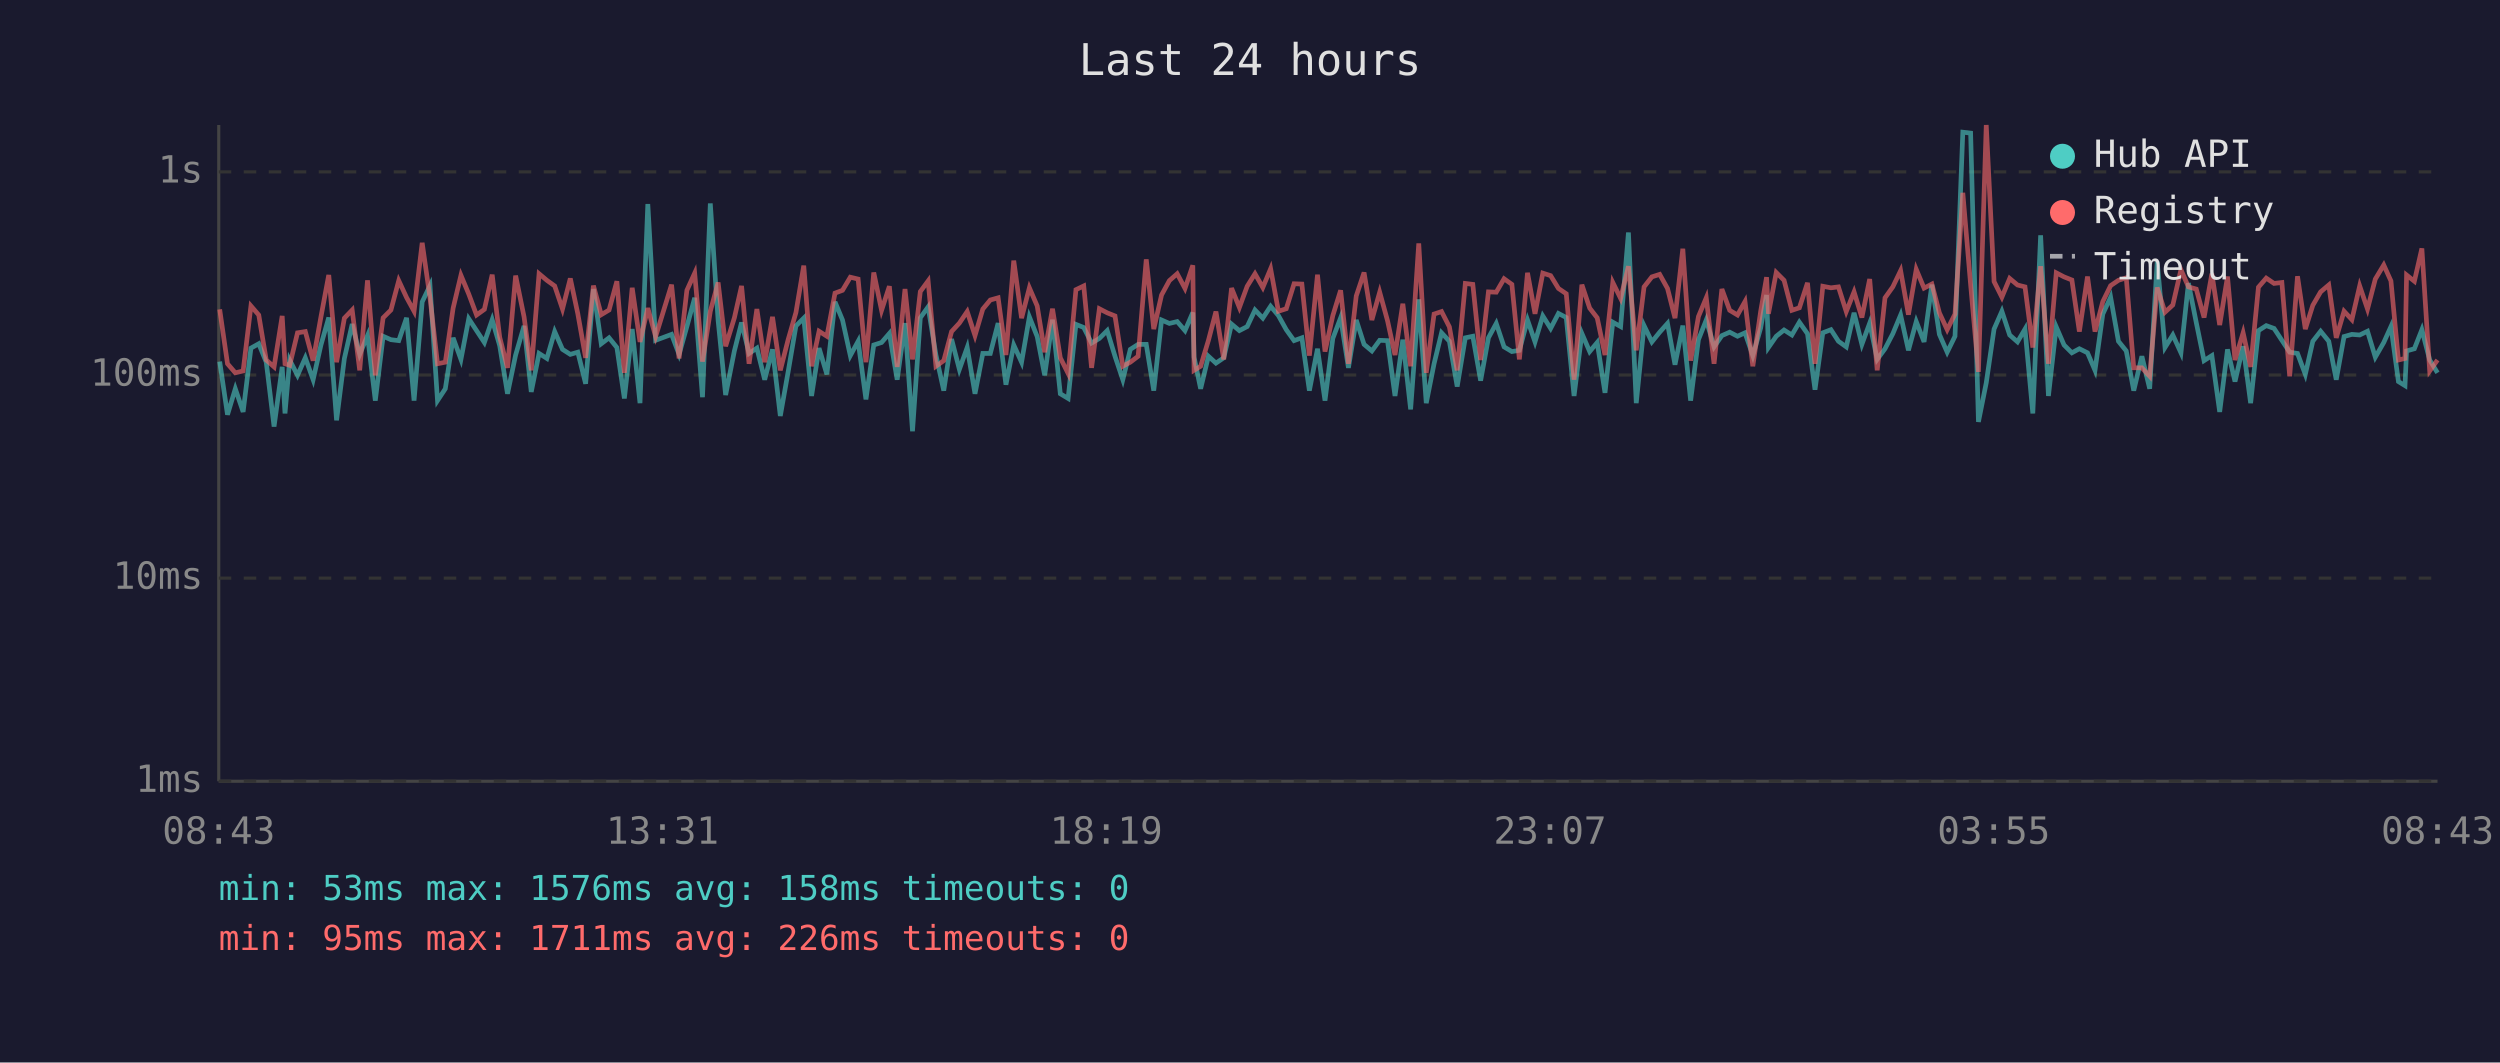
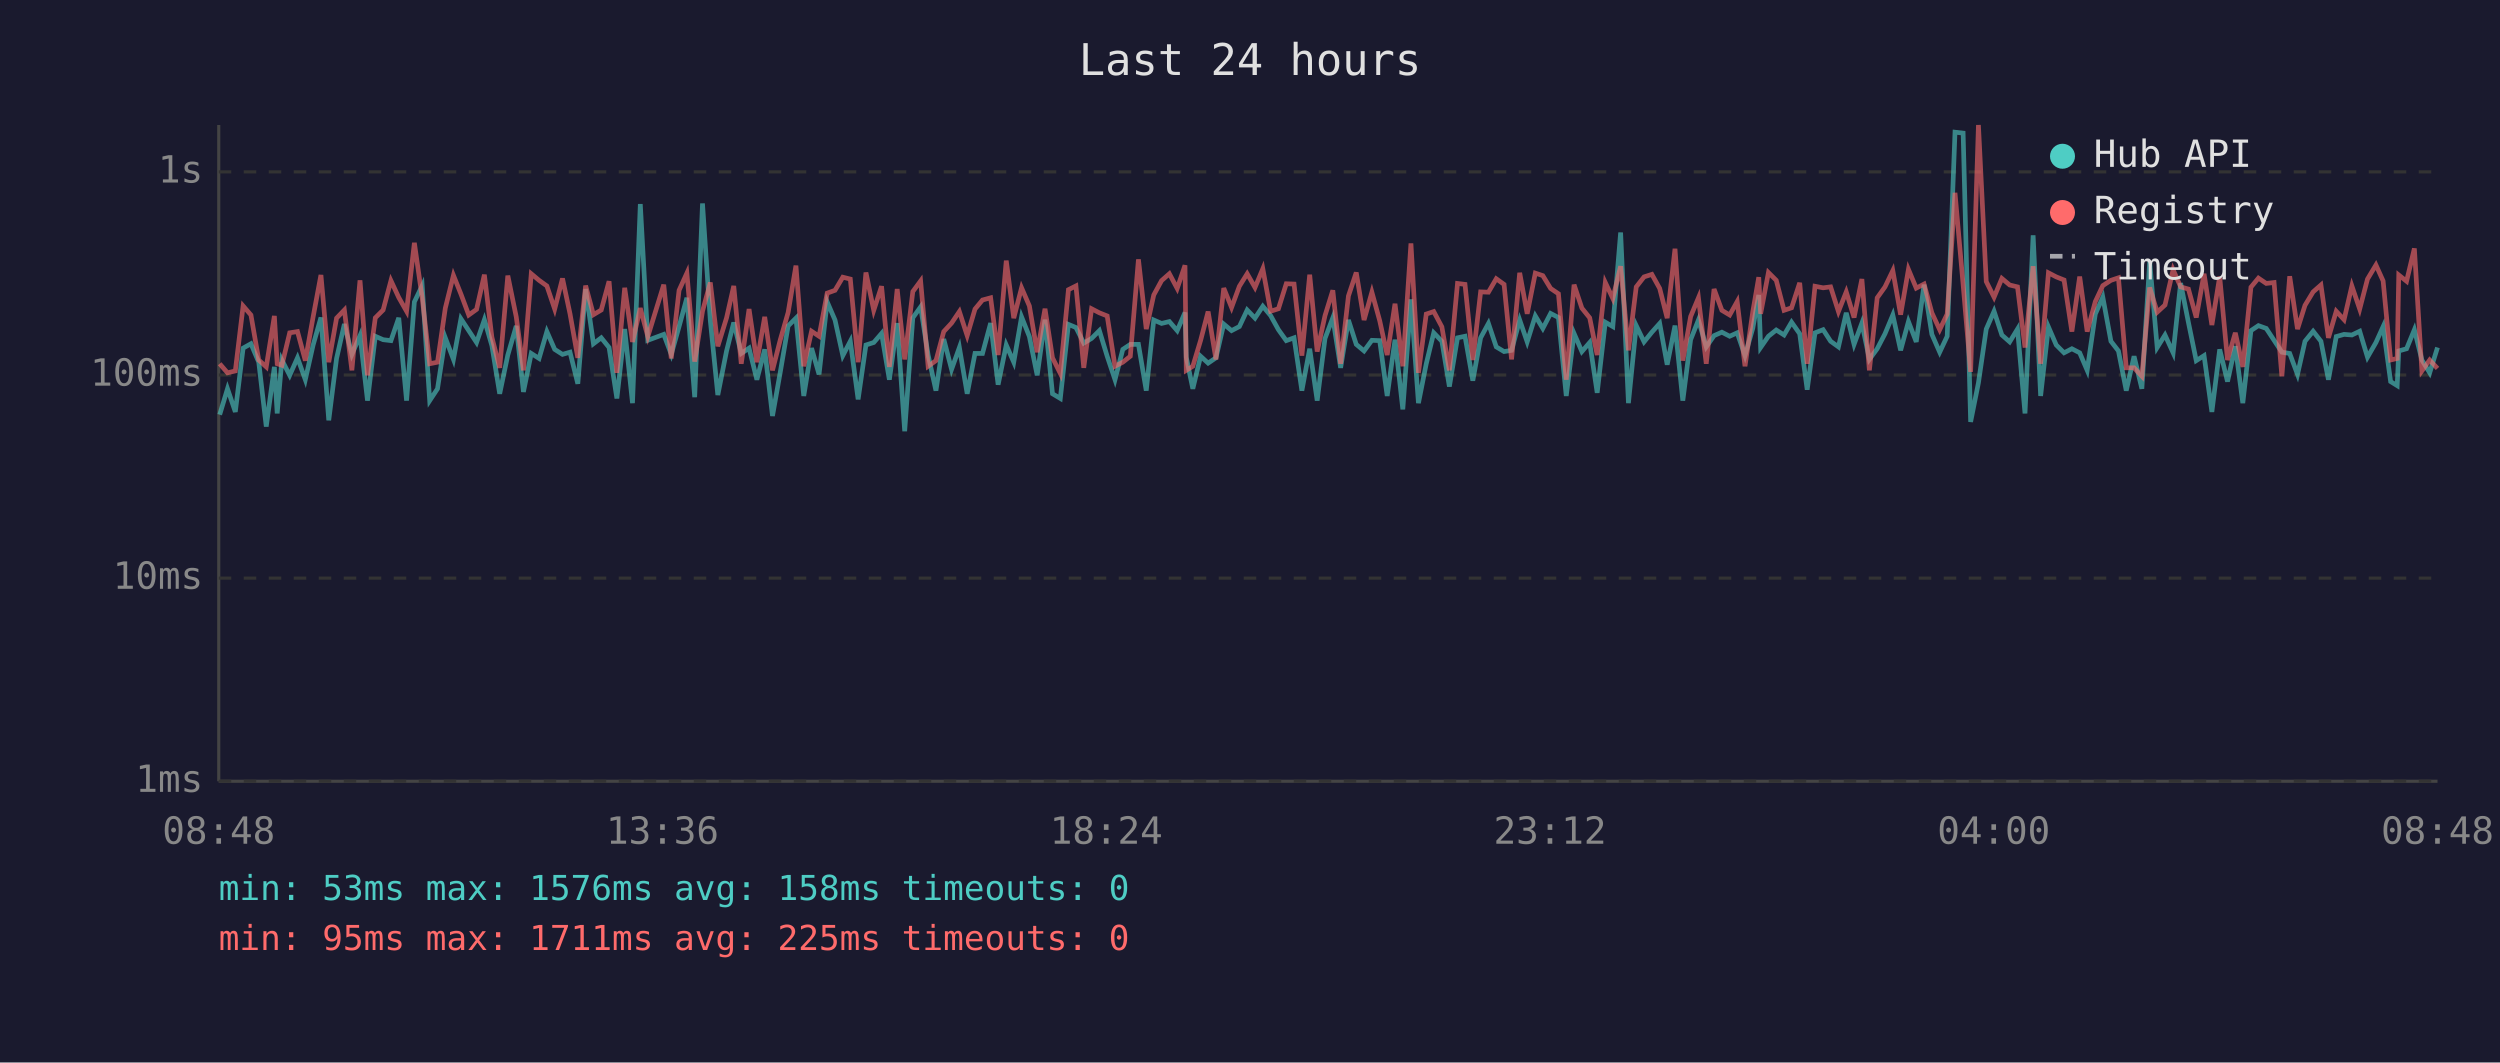
<svg xmlns="http://www.w3.org/2000/svg" viewBox="0 0 800 340" font-family="monospace" font-size="12">
  <rect width="800" height="340" fill="#1a1a2e" />
  <text x="400" y="24" fill="#e0e0e0" font-size="14" text-anchor="middle">Last 24 hours</text>
  <line x1="70" y1="40" x2="70" y2="250" stroke="#444" stroke-width="1" />
  <line x1="70" y1="250" x2="780" y2="250" stroke="#444" stroke-width="1" />
  <line x1="70" y1="250" x2="780" y2="250" stroke="#333" stroke-width="1" stroke-dasharray="4" />
  <text x="65" y="250" fill="#888" text-anchor="end" dominant-baseline="middle">1ms</text>
  <line x1="70" y1="185" x2="780" y2="185" stroke="#333" stroke-width="1" stroke-dasharray="4" />
  <text x="65" y="185" fill="#888" text-anchor="end" dominant-baseline="middle">10ms</text>
  <line x1="70" y1="120" x2="780" y2="120" stroke="#333" stroke-width="1" stroke-dasharray="4" />
  <text x="65" y="120" fill="#888" text-anchor="end" dominant-baseline="middle">100ms</text>
  <line x1="70" y1="55" x2="780" y2="55" stroke="#333" stroke-width="1" stroke-dasharray="4" />
  <text x="65" y="55" fill="#888" text-anchor="end" dominant-baseline="middle">1s</text>
-   <text x="70" y="270" fill="#888" text-anchor="middle">08:43</text>
-   <text x="212" y="270" fill="#888" text-anchor="middle">13:31</text>
-   <text x="354" y="270" fill="#888" text-anchor="middle">18:19</text>
-   <text x="496" y="270" fill="#888" text-anchor="middle">23:07</text>
-   <text x="638" y="270" fill="#888" text-anchor="middle">03:55</text>
-   <text x="780" y="270" fill="#888" text-anchor="middle">08:43</text>
-   <polyline points="70.3,115.7 72.8,132.7 75.3,124.4 77.8,131.8 80.3,111.4 82.8,110.0 85.2,115.9 87.7,136.5 90.3,117.4 91.2,132.3 92.7,115.2 95.2,120.1 97.7,114.5 100.2,121.5 102.7,110.4 105.2,101.6 107.7,134.5 110.2,114.7 112.7,103.7 115.1,113.4 117.6,107.4 120.1,128.2 122.6,107.6 125.1,108.7 127.6,109.0 130.1,101.7 132.5,128.2 135.1,96.6 137.6,91.4 140.0,128.2 142.5,124.4 145.0,108.1 147.5,115.0 150.0,102.0 152.5,105.8 155.0,109.6 157.5,102.3 159.9,110.6 162.4,126.0 165.0,113.6 167.7,104.3 170.0,125.4 172.5,113.1 175.0,114.7 177.5,106.1 180.0,111.8 182.5,113.4 184.9,112.7 187.4,122.8 189.9,92.5 192.4,110.0 194.9,108.1 197.4,111.2 199.8,127.5 202.3,105.3 204.8,129.0 207.3,65.3 209.8,108.9 214.9,107.0 217.3,113.4 219.8,104.5 222.3,95.3 224.8,127.1 227.3,65.1 229.8,102.6 232.2,126.4 235.0,112.3 237.3,103.2 239.7,113.1 242.2,111.4 244.7,121.5 247.2,111.8 249.7,133.1 252.2,119.0 254.7,104.3 257.2,101.8 259.7,126.7 262.1,111.4 264.6,119.8 267.2,96.6 269.6,102.4 272.1,113.8 274.6,109.2 277.1,127.8 279.6,110.4 282.1,109.6 284.6,106.7 287.1,121.5 289.6,103.4 292.0,138.0 294.5,101.7 297.0,98.2 299.5,113.6 302.0,125.0 304.5,108.5 307.0,118.2 309.5,111.2 312.0,126.0 314.5,113.1 316.9,113.1 319.4,103.4 321.9,123.1 324.4,110.4 326.9,115.9 329.4,101.4 331.9,107.7 334.3,120.1 336.8,102.3 339.3,126.0 341.8,127.5 344.3,103.8 346.8,104.8 349.3,109.8 351.8,108.3 354.3,105.8 356.8,114.0 359.3,121.5 361.7,111.8 364.2,110.2 366.8,110.2 369.2,125.0 371.7,102.4 374.2,103.5 376.7,102.9 379.2,105.8 381.7,100.0 382.1,114.3 384.2,124.4 386.7,114.0 389.1,116.2 391.6,114.5 394.1,103.7 396.6,105.8 399.1,104.5 401.6,99.2 404.1,101.8 406.6,98.0 409.1,101.0 411.6,105.5 414.1,109.0 416.6,108.1 419.0,125.0 421.6,111.6 424.0,128.2 426.5,108.3 429.0,101.7 431.5,117.7 434.0,102.4 436.5,110.2 439.0,112.3 441.5,108.9 444.0,109.0 446.4,126.7 448.9,108.7 451.4,131.0 454.0,95.8 456.4,129.0 458.9,116.4 461.3,106.5 463.8,109.2 466.3,123.7 468.9,108.1 471.3,107.6 473.8,121.8 476.3,108.1 478.8,103.5 481.3,111.0 483.8,112.5 486.2,112.1 488.8,102.4 491.2,109.4 493.7,101.1 496.2,105.1 498.7,100.3 501.2,101.6 503.7,126.7 506.2,106.7 508.7,112.5 511.1,109.6 513.6,125.7 516.1,103.1 518.6,104.5 521.1,74.4 523.6,129.0 526.1,104.2 528.6,109.4 531.1,106.3 533.6,103.5 536.0,116.7 538.5,104.2 541.0,128.2 543.5,108.7 546.0,102.4 548.5,111.0 551.0,107.4 553.5,106.3 556.0,107.6 558.4,106.5 560.9,113.8 563.4,105.0 565.3,94.4 565.9,111.2 568.4,107.6 570.9,105.6 573.4,107.2 575.8,103.1 578.4,106.8 580.8,124.7 583.3,106.5 585.9,105.5 588.3,109.2 590.8,111.0 593.3,100.1 595.8,110.2 598.3,103.4 600.7,115.0 603.2,111.6 605.7,106.8 608.2,100.8 610.7,112.1 613.2,102.9 615.7,109.4 618.2,91.1 620.6,107.0 623.1,112.7 625.6,107.6 628.1,42.3 630.6,42.6 633.1,135.0 635.6,122.5 638.1,105.3 640.6,99.6 643.1,107.2 645.6,109.4 648.0,105.3 650.5,132.3 653.0,75.3 655.5,126.7 658.0,104.6 660.5,110.4 663.0,112.9 665.4,111.6 668.0,112.9 670.4,118.5 672.9,100.5 675.4,95.1 677.9,109.2 680.4,112.3 682.8,125.0 685.4,114.0 687.9,124.4 690.3,83.7 692.8,111.2 695.3,107.2 697.9,112.9 700.3,90.6 702.8,103.2 705.3,115.4 707.8,113.8 710.3,131.8 712.8,111.8 715.2,122.1 717.8,110.8 720.2,129.0 722.7,105.8 725.2,104.2 727.7,105.1 730.2,108.9 732.7,112.7 735.2,113.1 737.7,119.8 740.1,109.2 742.6,106.0 745.2,109.2 747.6,121.5 750.1,107.7 752.6,107.0 755.1,107.2 757.6,106.0 760.1,114.3 762.8,109.6 765.1,104.5 767.5,122.1 769.6,123.4 770.1,112.3 772.6,111.6 775.0,105.5 777.5,115.2 780.0,119.3" fill="none" stroke="#4ecdc4" stroke-width="1.5" opacity="0.6" />
-   <polyline points="70.3,99.0 72.8,116.4 75.3,119.3 77.8,118.7 80.3,97.9 82.8,100.8 85.2,115.2 87.7,117.4 90.3,101.1 91.2,116.4 92.7,116.9 95.2,106.5 97.7,106.1 100.2,115.4 102.7,101.4 105.2,88.0 107.7,115.9 110.2,101.8 112.7,99.2 115.1,118.5 117.6,89.7 120.1,120.1 122.6,101.7 125.1,99.2 127.6,89.8 130.1,95.2 132.5,99.6 135.1,77.7 137.6,95.3 140.0,116.4 142.5,115.9 145.0,98.6 147.5,88.1 150.0,94.1 152.5,100.8 155.0,99.0 157.5,87.9 159.9,107.9 162.4,117.7 165.0,88.2 167.7,101.4 170.0,118.5 172.5,87.6 175.0,89.7 177.5,91.5 180.0,98.9 182.5,89.1 184.9,100.4 187.4,114.5 189.9,91.4 192.4,100.7 194.9,99.2 197.4,90.0 199.8,119.3 202.3,92.1 204.8,109.4 207.3,98.6 209.8,107.7 214.9,91.1 217.3,114.7 219.8,92.9 222.3,87.4 224.8,115.7 227.3,99.6 229.8,90.4 232.2,110.8 235.0,101.7 237.3,91.5 239.7,116.4 242.2,98.9 244.7,115.9 247.2,101.4 249.7,118.5 252.2,108.7 254.7,100.0 257.2,85.0 259.7,117.2 262.1,106.0 264.6,107.6 267.2,93.8 269.6,92.9 272.1,88.7 274.6,89.3 277.1,115.9 279.6,87.2 282.1,99.3 284.6,91.6 287.1,117.4 289.6,92.5 292.0,115.0 294.5,93.3 297.0,89.9 299.5,117.2 302.0,115.4 304.5,106.1 307.0,103.4 309.5,99.7 312.0,107.4 314.5,98.9 316.9,96.0 319.4,95.3 321.9,113.6 324.4,83.4 326.9,101.8 329.4,92.1 331.9,97.9 334.3,112.7 336.8,98.8 339.3,114.5 341.8,119.5 344.3,92.7 346.8,91.5 349.3,117.7 351.8,98.8 354.3,100.1 356.8,101.1 359.3,117.2 361.7,115.9 364.2,114.0 366.8,83.0 369.2,105.3 371.7,94.4 374.2,89.8 376.7,87.6 379.2,92.3 381.7,84.9 382.1,118.5 384.2,117.2 386.7,108.9 389.1,99.7 391.6,115.0 394.1,92.2 396.6,98.4 399.1,91.6 401.6,87.6 404.1,92.0 406.6,86.0 409.1,99.6 411.6,98.8 414.1,90.8 416.6,90.9 419.0,113.8 421.6,87.9 424.0,112.5 426.5,101.0 429.0,92.9 431.5,116.4 434.0,94.7 436.5,87.2 439.0,102.4 441.5,93.5 444.0,102.6 446.4,113.6 448.9,97.2 451.4,117.2 454.0,77.9 456.4,119.3 458.9,100.5 461.3,99.7 463.8,104.6 466.3,118.5 468.9,90.7 471.3,91.0 473.8,115.2 476.3,93.4 478.8,93.5 481.3,89.2 483.8,91.0 486.2,115.0 488.8,87.3 491.2,100.4 493.7,87.4 496.2,88.2 498.7,92.3 501.2,94.0 503.7,121.5 506.2,91.1 508.7,98.6 511.1,101.7 513.6,113.6 516.1,90.4 518.6,95.5 521.1,85.2 523.6,112.1 526.1,91.8 528.6,88.6 531.1,87.8 533.6,92.3 536.0,101.8 538.5,79.6 541.0,115.4 543.5,101.3 546.0,95.3 548.5,116.4 551.0,92.5 553.5,99.3 556.0,100.8 558.4,96.5 560.9,117.2 563.4,99.7 565.3,88.7 565.9,100.4 568.4,87.2 570.9,89.7 573.4,99.3 575.8,98.5 578.4,90.5 580.8,116.4 583.3,91.6 585.9,92.1 588.3,91.8 590.8,99.7 593.3,93.4 595.8,101.6 598.3,89.3 600.7,118.5 603.2,95.3 605.7,91.8 608.2,86.6 610.7,100.7 613.2,86.2 615.7,92.2 618.2,90.9 620.6,100.1 623.1,105.5 625.6,100.5 628.1,61.7 630.6,91.1 633.1,119.0 635.6,40.0 638.1,90.1 640.6,95.1 643.1,89.1 645.6,91.2 648.0,91.8 650.5,111.2 653.0,85.2 655.5,116.4 658.0,87.3 660.5,88.6 663.0,89.6 665.4,106.1 668.0,88.5 670.4,106.1 672.9,96.5 675.4,91.4 677.9,89.7 680.4,88.9 682.8,117.7 685.4,117.7 687.9,120.4 690.3,92.0 692.8,99.9 695.3,97.6 697.9,86.3 700.3,91.8 702.8,92.5 705.3,101.6 707.8,87.6 710.3,104.0 712.8,88.5 715.2,115.2 717.8,106.5 720.2,117.4 722.7,91.9 725.2,89.0 727.7,90.7 730.2,90.4 732.7,120.4 735.2,88.4 737.7,105.3 740.1,97.7 742.6,93.4 745.2,91.2 747.6,108.1 750.1,99.6 752.6,102.3 755.1,91.5 757.6,98.9 760.1,89.3 762.8,84.8 765.1,89.9 767.5,115.2 769.6,114.7 770.1,88.0 772.6,90.0 775.0,79.5 777.5,118.7 780.0,115.2" fill="none" stroke="#ff6b6b" stroke-width="1.5" opacity="0.6" />
+   <text x="70" y="270" fill="#888" text-anchor="middle">08:48</text>
+   <text x="212" y="270" fill="#888" text-anchor="middle">13:36</text>
+   <text x="354" y="270" fill="#888" text-anchor="middle">18:24</text>
+   <text x="496" y="270" fill="#888" text-anchor="middle">23:12</text>
+   <text x="638" y="270" fill="#888" text-anchor="middle">04:00</text>
+   <text x="780" y="270" fill="#888" text-anchor="middle">08:48</text>
+   <polyline points="70.3,132.7 72.8,124.4 75.3,131.8 77.8,111.4 80.3,110.0 82.8,115.9 85.2,136.5 87.8,117.4 88.7,132.3 90.2,115.2 92.7,120.1 95.2,114.5 97.7,121.5 100.2,110.4 102.7,101.6 105.2,134.5 107.7,114.7 110.2,103.7 112.6,113.4 115.2,107.4 117.6,128.2 120.1,107.6 122.6,108.7 125.1,109.0 127.6,101.7 130.1,128.2 132.6,96.6 135.1,91.4 137.5,128.2 140.0,124.4 142.5,108.1 145.1,115.0 147.5,102.0 150.0,105.8 152.5,109.6 155.0,102.3 157.4,110.6 159.9,126.0 162.5,113.6 165.2,104.3 167.5,125.4 170.0,113.1 172.5,114.7 175.0,106.1 177.5,111.8 180.0,113.4 182.4,112.7 184.9,122.8 187.4,92.5 189.9,110.0 192.4,108.1 194.9,111.2 197.4,127.5 199.9,105.3 202.4,129.0 204.9,65.3 207.3,108.9 212.4,107.0 214.8,113.4 217.3,104.5 219.8,95.3 222.3,127.1 224.8,65.1 227.3,102.6 229.7,126.4 232.5,112.3 234.8,103.2 237.2,113.1 239.7,111.4 242.2,121.5 244.7,111.8 247.2,133.1 249.7,119.0 252.2,104.3 254.7,101.8 257.2,126.7 259.7,111.4 262.1,119.8 264.7,96.6 267.2,102.4 269.7,113.8 272.1,109.2 274.6,127.8 277.1,110.4 279.6,109.6 282.1,106.7 284.6,121.5 287.1,103.4 289.5,138.0 292.1,101.7 294.6,98.2 297.0,113.6 299.5,125.0 302.0,108.5 304.5,118.2 307.0,111.2 309.5,126.0 312.0,113.1 314.4,113.1 317.0,103.4 319.4,123.1 322.0,110.4 324.4,115.9 326.9,101.4 329.4,107.7 331.9,120.1 334.4,102.3 336.8,126.0 339.3,127.5 341.9,103.8 344.3,104.8 346.8,109.8 349.3,108.3 351.8,105.8 354.3,114.0 356.8,121.5 359.3,111.8 361.7,110.2 364.3,110.2 366.8,125.0 369.2,102.4 371.7,103.5 374.2,102.9 376.7,105.8 379.2,100.0 379.6,114.3 381.7,124.4 384.2,114.0 386.6,116.2 389.1,114.5 391.6,103.7 394.1,105.8 396.6,104.5 399.1,99.2 401.6,101.8 404.1,98.0 406.6,101.0 409.1,105.5 411.6,109.0 414.1,108.1 416.6,125.0 419.1,111.6 421.5,128.2 424.0,108.3 426.5,101.7 429.0,117.7 431.5,102.4 434.0,110.2 436.5,112.3 439.0,108.9 441.5,109.0 443.9,126.7 446.4,108.7 448.9,131.0 451.5,95.8 453.9,129.0 456.4,116.4 458.8,106.5 461.4,109.2 463.8,123.7 466.4,108.1 468.8,107.6 471.3,121.8 473.8,108.1 476.3,103.5 478.8,111.0 481.3,112.5 483.7,112.1 486.3,102.4 488.7,109.4 491.3,101.1 493.7,105.1 496.2,100.3 498.7,101.6 501.2,126.7 503.7,106.7 506.2,112.5 508.7,109.6 511.1,125.7 513.7,103.1 516.1,104.5 518.6,74.4 521.1,129.0 523.6,104.2 526.1,109.4 528.6,106.3 531.1,103.5 533.5,116.7 536.0,104.2 538.5,128.2 541.0,108.7 543.5,102.4 546.0,111.0 548.5,107.4 551.0,106.3 553.5,107.6 555.9,106.5 558.4,113.8 560.9,105.0 562.8,94.4 563.4,111.2 565.9,107.6 568.4,105.6 570.9,107.2 573.3,103.1 575.9,106.8 578.3,124.7 580.8,106.5 583.4,105.5 585.8,109.2 588.3,111.0 590.8,100.1 593.3,110.2 595.8,103.4 598.2,115.0 600.7,111.6 603.2,106.8 605.7,100.8 608.2,112.1 610.7,102.9 613.2,109.4 615.7,91.1 618.2,107.0 620.7,112.7 623.1,107.6 625.6,42.3 628.2,42.6 630.6,135.0 633.1,122.5 635.6,105.3 638.1,99.6 640.6,107.2 643.1,109.4 645.6,105.3 648.0,132.3 650.6,75.3 653.0,126.7 655.5,104.6 658.0,110.4 660.5,112.9 663.0,111.6 665.5,112.9 667.9,118.5 670.5,100.5 672.9,95.1 675.5,109.2 677.9,112.3 680.4,125.0 682.9,114.0 685.4,124.4 687.9,83.7 690.3,111.2 692.8,107.2 695.4,112.9 697.8,90.6 700.3,103.2 702.8,115.4 705.3,113.8 707.8,131.8 710.3,111.8 712.8,122.1 715.3,110.8 717.7,129.0 720.3,105.8 722.7,104.2 725.2,105.1 727.7,108.9 730.2,112.7 732.7,113.1 735.2,119.8 737.6,109.2 740.2,106.0 742.7,109.2 745.1,121.5 747.6,107.7 750.1,107.0 752.6,107.2 755.1,106.0 757.6,114.3 760.3,109.6 762.6,104.5 765.0,122.1 767.1,123.4 767.6,112.3 770.1,111.6 772.6,105.5 775.0,115.2 777.5,119.3 780.0,111.2" fill="none" stroke="#4ecdc4" stroke-width="1.5" opacity="0.6" />
+   <polyline points="70.3,116.4 72.8,119.3 75.3,118.7 77.8,97.9 80.3,100.8 82.8,115.2 85.2,117.4 87.8,101.1 88.7,116.4 90.2,116.9 92.7,106.5 95.2,106.1 97.7,115.4 100.2,101.4 102.7,88.0 105.2,115.9 107.7,101.8 110.2,99.2 112.6,118.5 115.2,89.7 117.6,120.1 120.1,101.7 122.6,99.2 125.1,89.8 127.6,95.2 130.1,99.6 132.6,77.7 135.1,95.3 137.5,116.4 140.0,115.9 142.5,98.6 145.1,88.1 147.5,94.1 150.0,100.8 152.5,99.0 155.0,87.9 157.4,107.9 159.9,117.7 162.5,88.2 165.2,101.4 167.5,118.5 170.0,87.6 172.5,89.7 175.0,91.5 177.5,98.9 180.0,89.1 182.4,100.4 184.9,114.5 187.4,91.4 189.9,100.7 192.4,99.2 194.9,90.0 197.4,119.3 199.9,92.1 202.4,109.4 204.9,98.6 207.3,107.7 212.4,91.1 214.8,114.7 217.3,92.9 219.8,87.4 222.3,115.7 224.8,99.6 227.3,90.4 229.7,110.8 232.5,101.7 234.8,91.5 237.2,116.4 239.7,98.9 242.2,115.9 244.7,101.4 247.2,118.5 249.7,108.7 252.2,100.0 254.7,85.0 257.2,117.2 259.7,106.0 262.1,107.6 264.7,93.8 267.2,92.9 269.7,88.7 272.1,89.3 274.6,115.9 277.1,87.2 279.6,99.3 282.1,91.6 284.6,117.4 287.1,92.5 289.5,115.0 292.1,93.3 294.6,89.9 297.0,117.2 299.5,115.4 302.0,106.1 304.5,103.4 307.0,99.7 309.5,107.4 312.0,98.9 314.4,96.0 317.0,95.3 319.4,113.6 322.0,83.4 324.4,101.8 326.9,92.1 329.4,97.9 331.9,112.7 334.4,98.8 336.8,114.5 339.3,119.5 341.9,92.7 344.3,91.5 346.8,117.7 349.3,98.8 351.8,100.1 354.3,101.1 356.8,117.2 359.3,115.9 361.7,114.0 364.3,83.0 366.8,105.3 369.2,94.4 371.7,89.8 374.2,87.6 376.7,92.3 379.2,84.9 379.6,118.5 381.7,117.2 384.2,108.9 386.6,99.7 389.1,115.0 391.6,92.2 394.1,98.4 396.6,91.6 399.1,87.6 401.6,92.0 404.1,86.0 406.6,99.6 409.1,98.8 411.6,90.8 414.1,90.9 416.6,113.8 419.1,87.9 421.5,112.5 424.0,101.0 426.5,92.9 429.0,116.4 431.5,94.7 434.0,87.2 436.5,102.4 439.0,93.5 441.5,102.6 443.9,113.6 446.4,97.2 448.9,117.2 451.5,77.9 453.9,119.3 456.4,100.5 458.8,99.7 461.4,104.6 463.8,118.5 466.4,90.7 468.8,91.0 471.3,115.2 473.8,93.4 476.3,93.5 478.8,89.2 481.3,91.0 483.7,115.0 486.3,87.3 488.7,100.4 491.3,87.4 493.7,88.2 496.2,92.3 498.7,94.0 501.2,121.5 503.7,91.1 506.2,98.6 508.7,101.7 511.1,113.6 513.7,90.4 516.1,95.5 518.6,85.2 521.1,112.1 523.6,91.8 526.1,88.6 528.6,87.8 531.1,92.3 533.5,101.8 536.0,79.6 538.5,115.4 541.0,101.3 543.5,95.3 546.0,116.4 548.5,92.5 551.0,99.3 553.5,100.8 555.9,96.5 558.4,117.2 560.9,99.7 562.8,88.7 563.4,100.4 565.9,87.2 568.4,89.7 570.9,99.3 573.3,98.5 575.9,90.5 578.3,116.4 580.8,91.6 583.4,92.1 585.8,91.8 588.3,99.7 590.8,93.4 593.3,101.6 595.8,89.3 598.2,118.5 600.7,95.3 603.2,91.8 605.7,86.6 608.2,100.7 610.7,86.2 613.2,92.2 615.7,90.9 618.2,100.1 620.7,105.5 623.1,100.5 625.6,61.7 628.2,91.1 630.6,119.0 633.1,40.0 635.6,90.1 638.1,95.1 640.6,89.1 643.1,91.2 645.6,91.8 648.0,111.2 650.6,85.2 653.0,116.4 655.5,87.3 658.0,88.6 660.5,89.6 663.0,106.1 665.5,88.5 667.9,106.1 670.5,96.5 672.9,91.4 675.5,89.7 677.9,88.9 680.4,117.7 682.9,117.7 685.4,120.4 687.9,92.0 690.3,99.9 692.8,97.6 695.4,86.3 697.8,91.8 700.3,92.5 702.8,101.6 705.3,87.6 707.8,104.0 710.3,88.5 712.8,115.2 715.3,106.5 717.7,117.4 720.3,91.9 722.7,89.0 725.2,90.7 727.7,90.4 730.2,120.4 732.7,88.4 735.2,105.3 737.6,97.7 740.2,93.4 742.7,91.2 745.1,108.1 747.6,99.6 750.1,102.3 752.6,91.5 755.1,98.9 757.6,89.3 760.3,84.8 762.6,89.9 765.0,115.2 767.1,114.7 767.6,88.0 770.1,90.0 772.6,79.5 775.0,118.7 777.5,115.2 780.0,117.9" fill="none" stroke="#ff6b6b" stroke-width="1.5" opacity="0.6" />
  <circle cx="660" cy="50" r="4" fill="#4ecdc4" />
  <text x="670" y="50" fill="#e0e0e0" dominant-baseline="middle">Hub API</text>
  <circle cx="660" cy="68" r="4" fill="#ff6b6b" />
  <text x="670" y="68" fill="#e0e0e0" dominant-baseline="middle">Registry</text>
  <line x1="656" y1="82" x2="664" y2="82" stroke="#e0e0e0" stroke-width="1.5" stroke-dasharray="4,3" opacity="0.7" />
  <text x="670" y="86" fill="#e0e0e0" dominant-baseline="middle">Timeout</text>
  <text x="70" y="288" fill="#4ecdc4" font-size="11">min: 53ms  max: 1576ms  avg: 158ms  timeouts: 0</text>
-   <text x="70" y="304" fill="#ff6b6b" font-size="11">min: 95ms  max: 1711ms  avg: 226ms  timeouts: 0</text>
+   <text x="70" y="304" fill="#ff6b6b" font-size="11">min: 95ms  max: 1711ms  avg: 225ms  timeouts: 0</text>
</svg>
